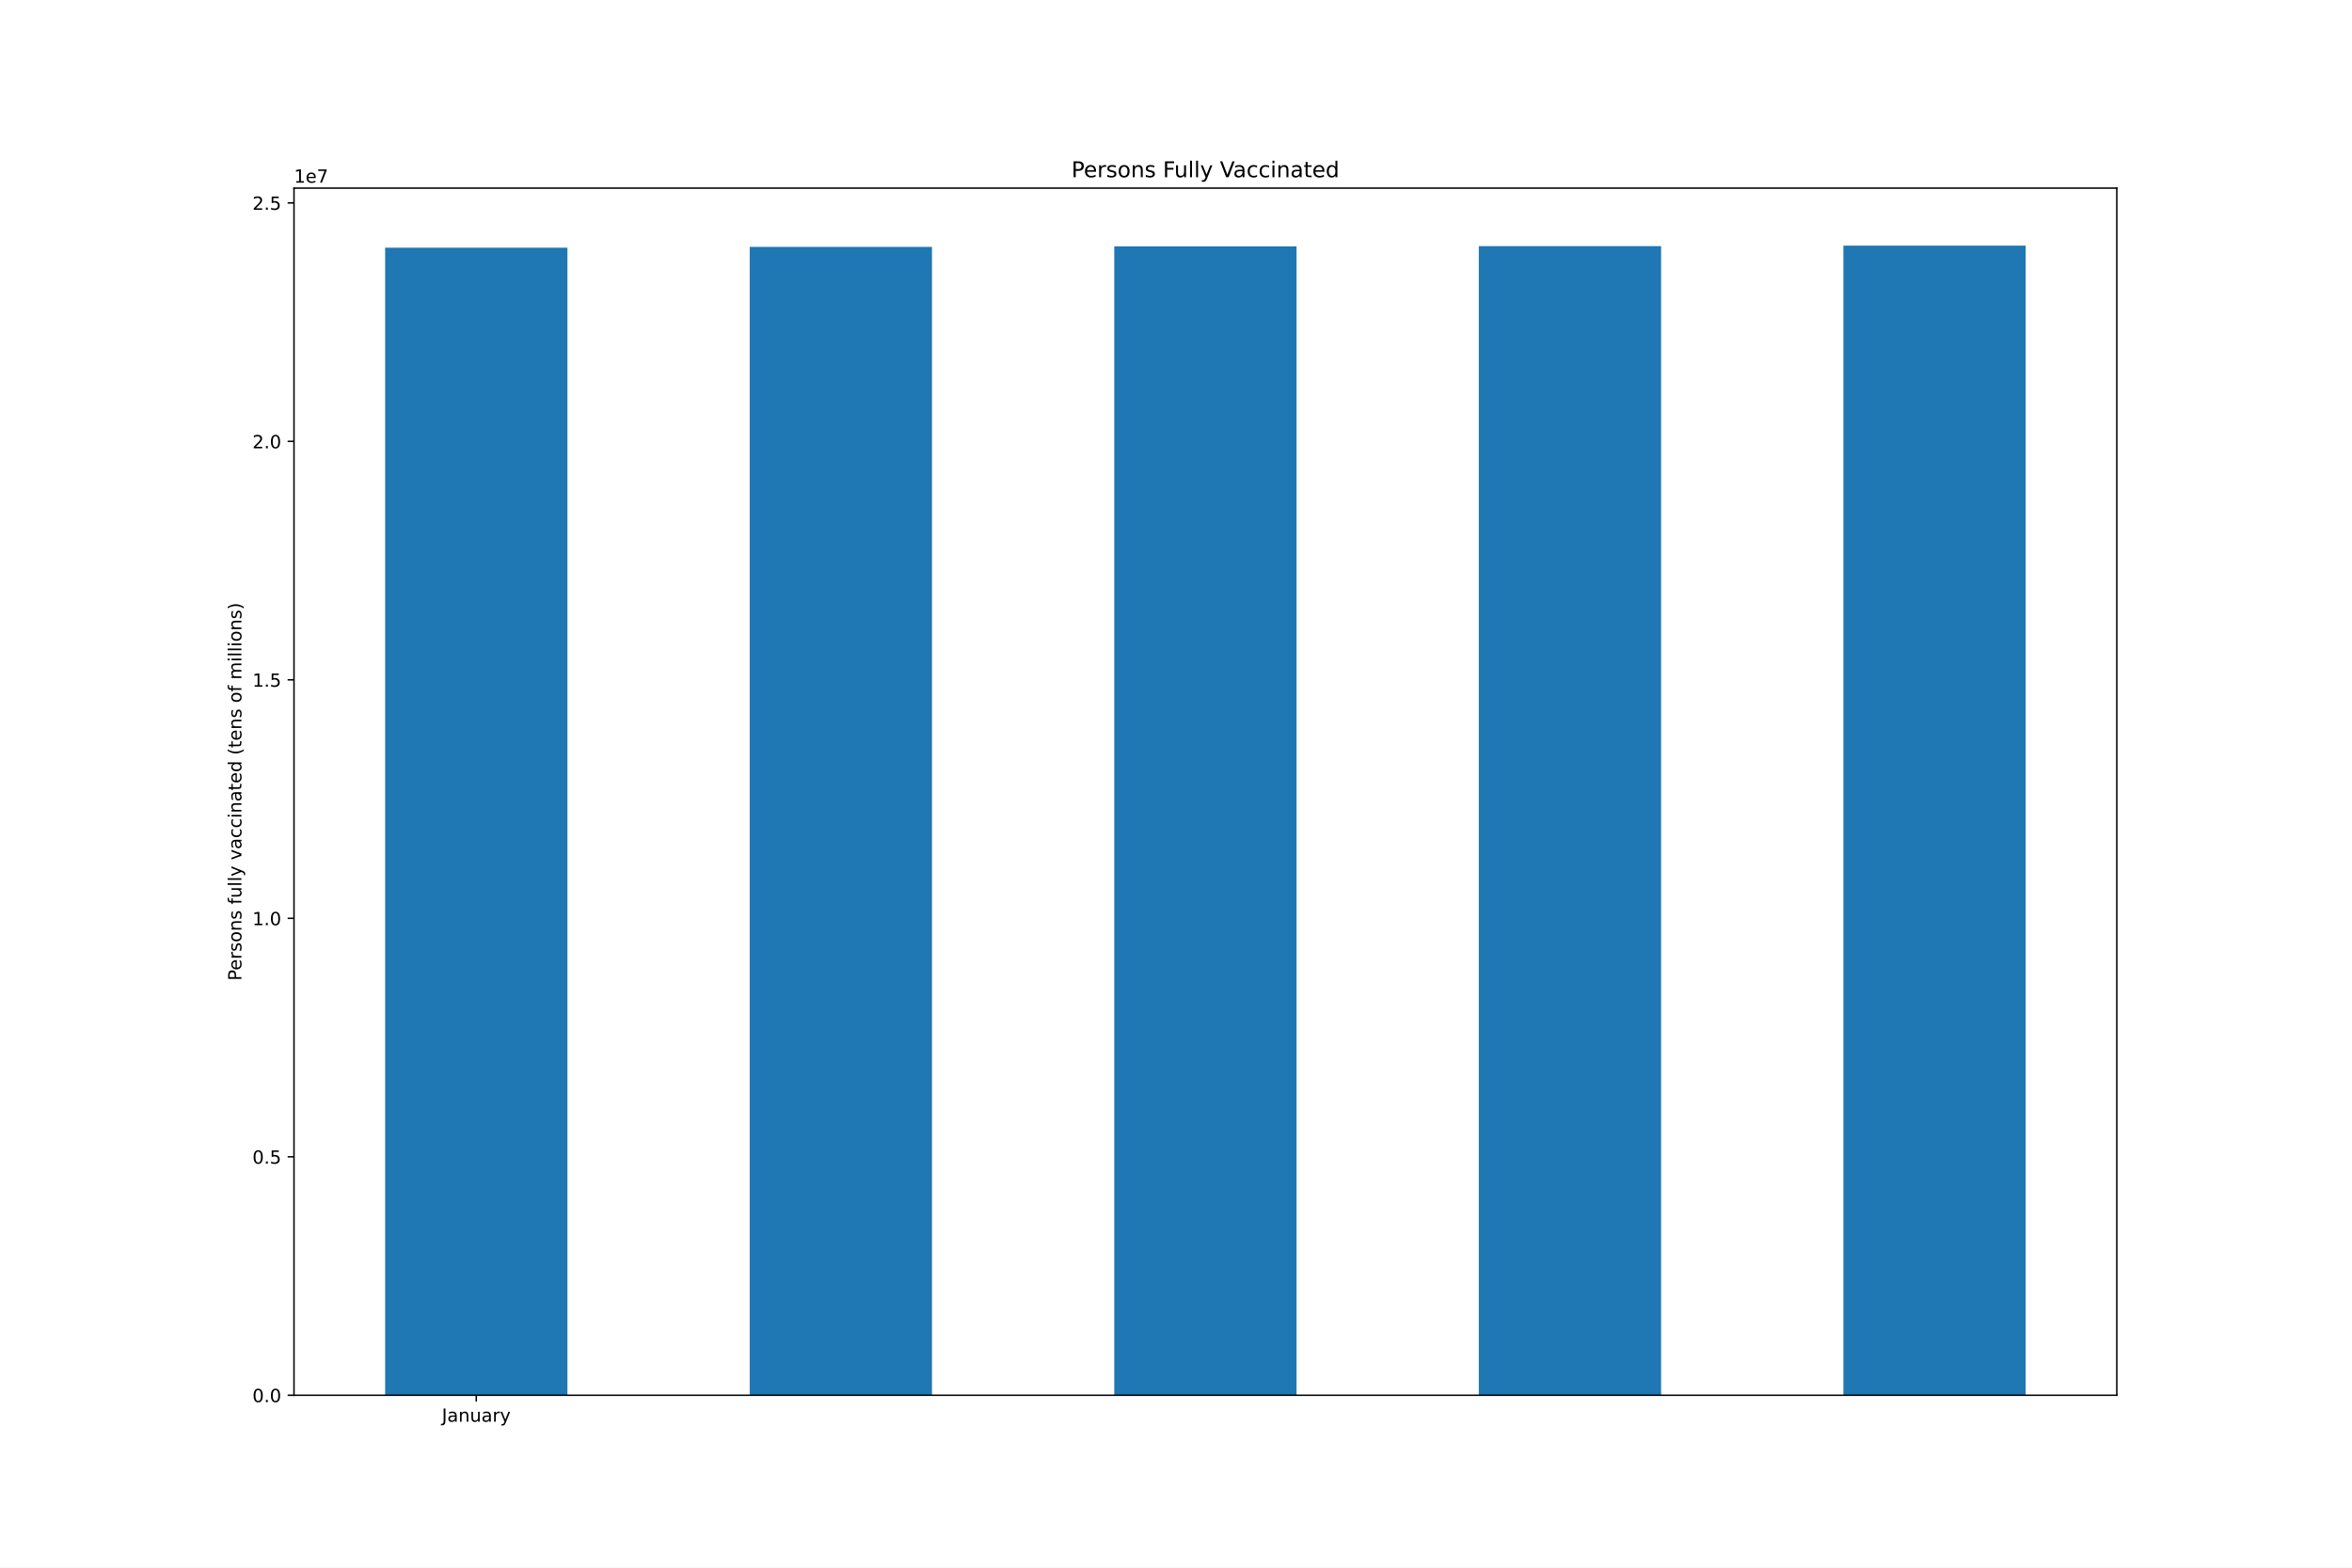
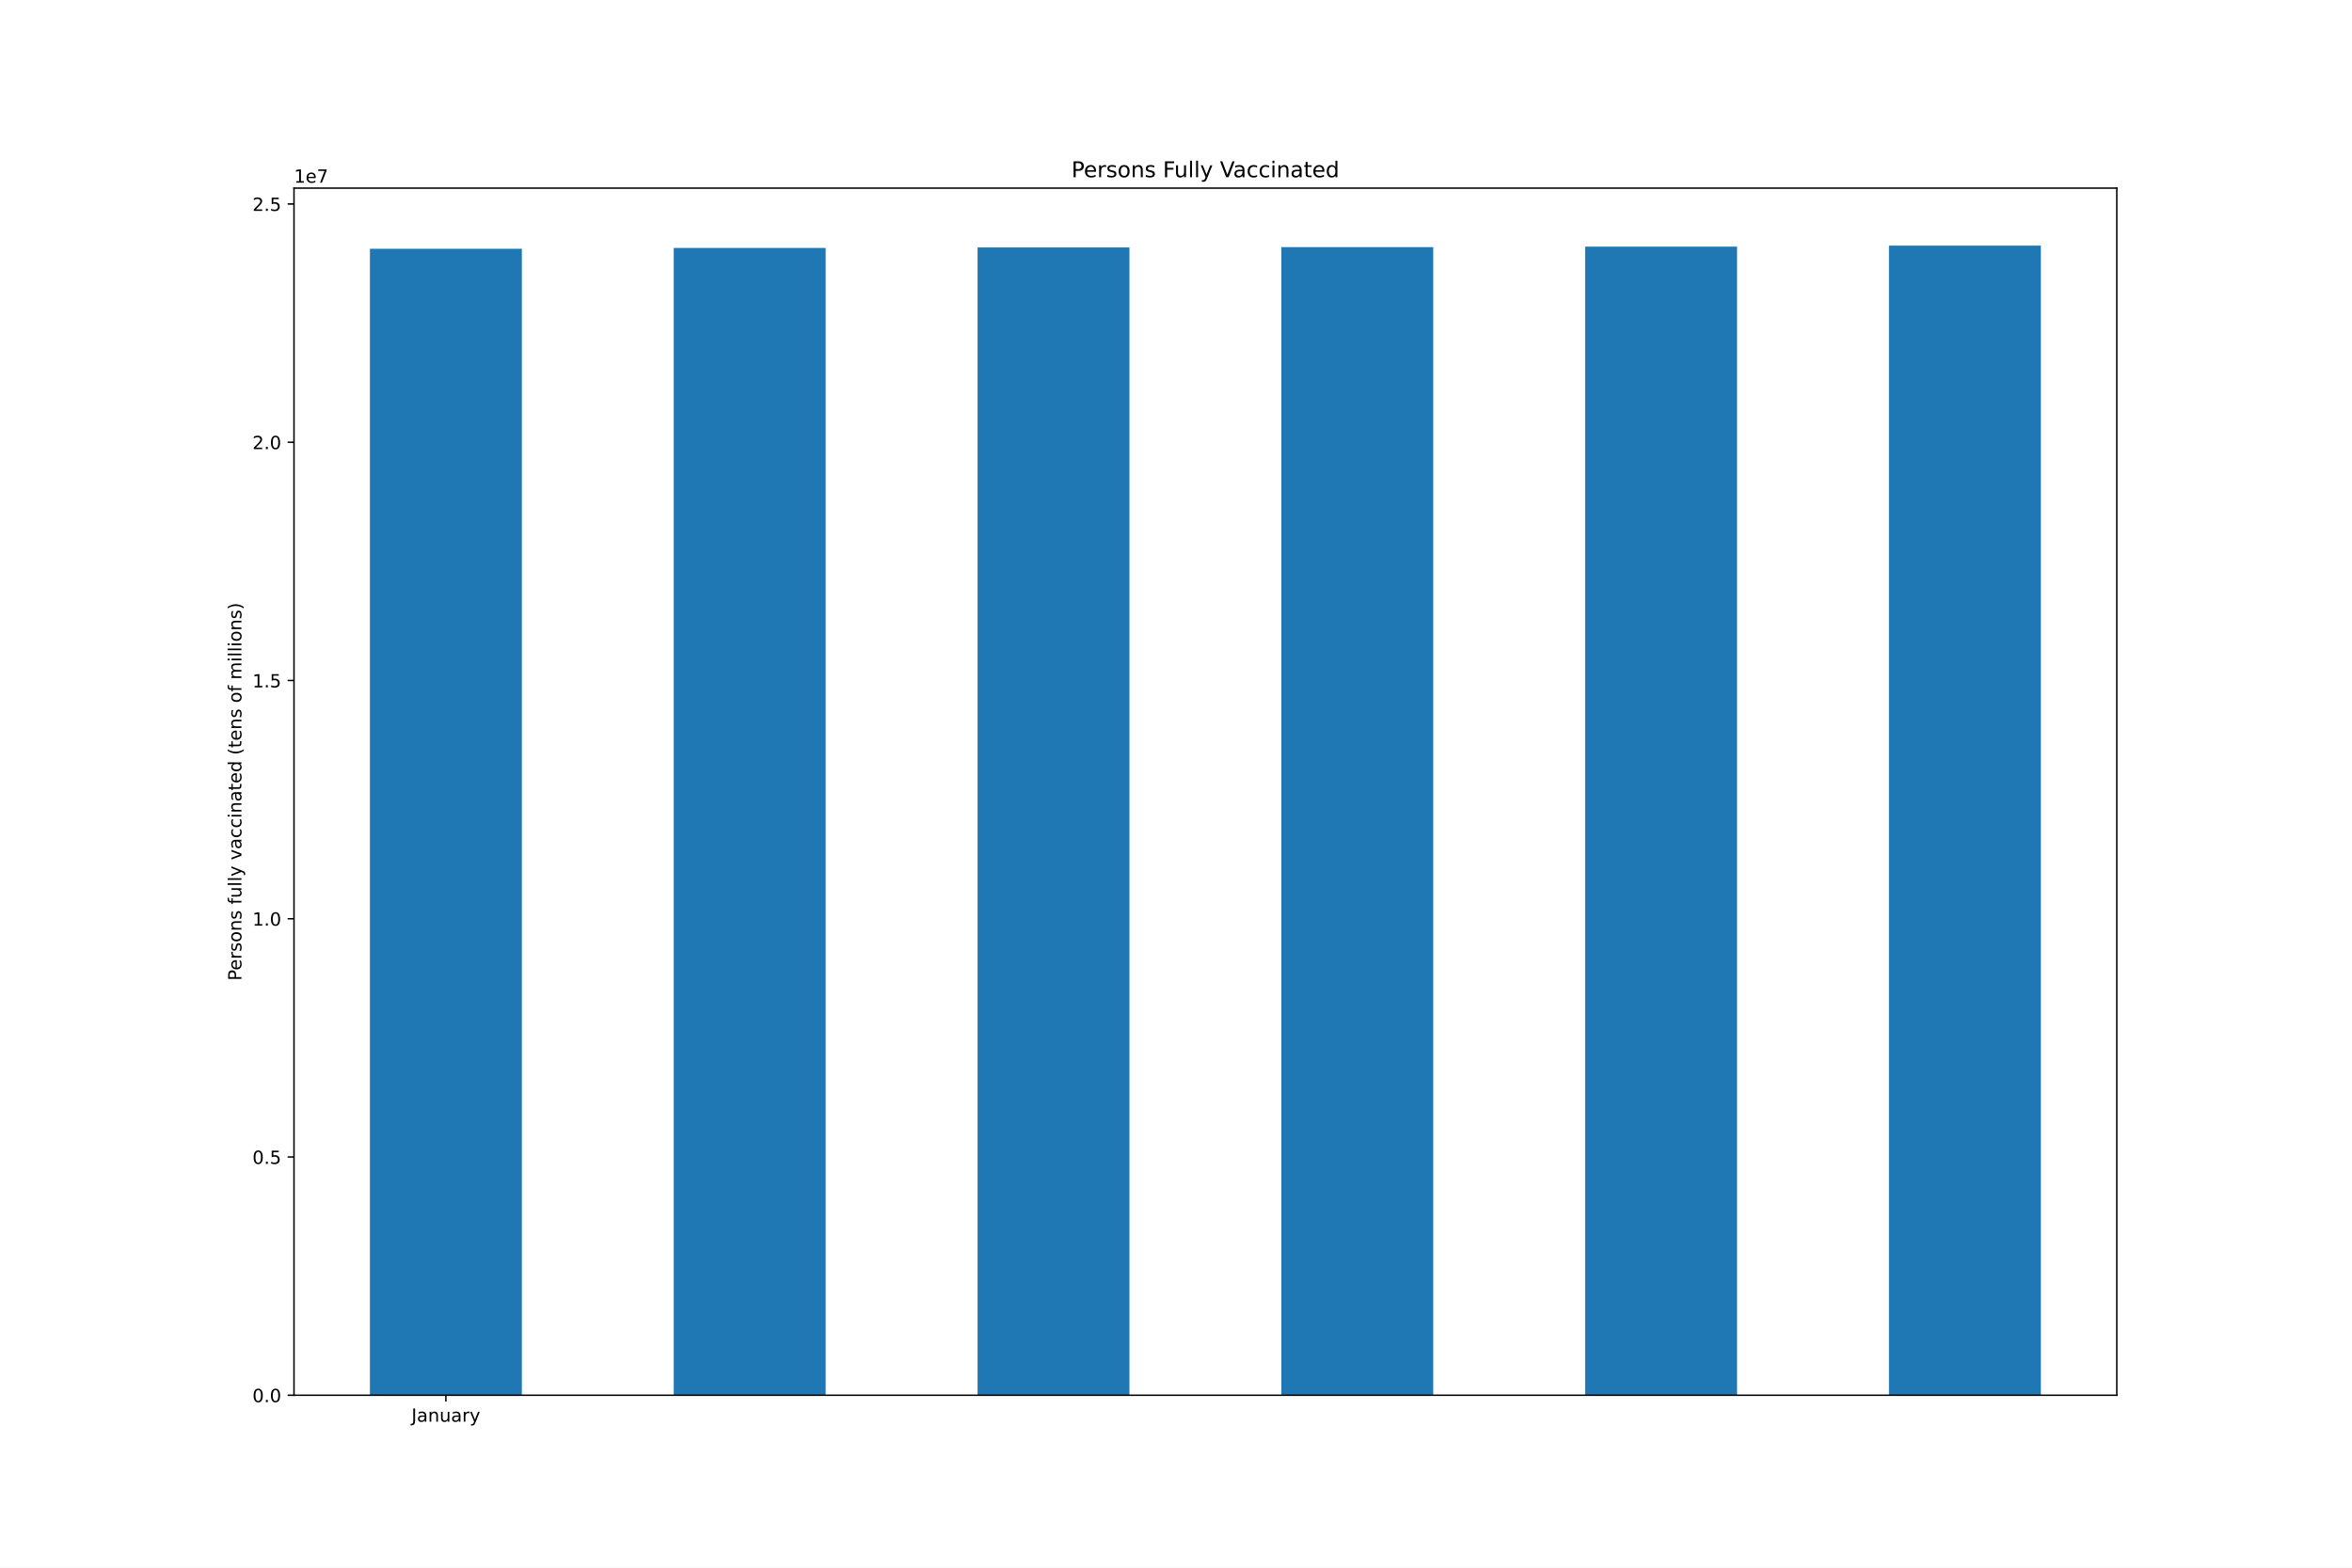
<svg xmlns="http://www.w3.org/2000/svg" xmlns:xlink="http://www.w3.org/1999/xlink" height="864pt" version="1.1" viewBox="0 0 1296 864" width="1296pt">
  <defs>
    <style type="text/css">*{stroke-linecap:butt;stroke-linejoin:round;}</style>
  </defs>
  <g id="figure_1">
    <g id="patch_1">
      <path d="M 0 864  L 1296 864  L 1296 0  L 0 0  z " style="fill:#ffffff;" />
    </g>
    <g id="axes_1">
      <g id="patch_2">
        <path d="M 162 768.96  L 1166.4 768.96  L 1166.4 103.68  L 162 103.68  z " style="fill:#ffffff;" />
      </g>
      <g id="patch_3">
-         <path clip-path="url(#p422842f3ba)" d="M 212.22 768.96  L 312.66 768.96  L 312.66 136.528  L 212.22 136.528  z " style="fill:#1f77b4;" />
+         <path clip-path="url(#pab44377a71)" d="M 203.85 768.96  L 287.55 768.96  L 287.55 137.097  L 203.85 137.097  z " style="fill:#1f77b4;" />
      </g>
      <g id="patch_4">
-         <path clip-path="url(#p422842f3ba)" d="M 413.1 768.96  L 513.54 768.96  L 513.54 136.072  L 413.1 136.072  z " style="fill:#1f77b4;" />
+         <path clip-path="url(#pab44377a71)" d="M 371.25 768.96  L 454.95 768.96  L 454.95 136.642  L 371.25 136.642  z " style="fill:#1f77b4;" />
      </g>
      <g id="patch_5">
-         <path clip-path="url(#p422842f3ba)" d="M 613.98 768.96  L 714.42 768.96  L 714.42 135.798  L 613.98 135.798  z " style="fill:#1f77b4;" />
+         <path clip-path="url(#pab44377a71)" d="M 538.65 768.96  L 622.35 768.96  L 622.35 136.368  L 538.65 136.368  z " style="fill:#1f77b4;" />
      </g>
      <g id="patch_6">
-         <path clip-path="url(#p422842f3ba)" d="M 814.86 768.96  L 915.3 768.96  L 915.3 135.648  L 814.86 135.648  z " style="fill:#1f77b4;" />
+         <path clip-path="url(#pab44377a71)" d="M 706.05 768.96  L 789.75 768.96  L 789.75 136.218  L 706.05 136.218  z " style="fill:#1f77b4;" />
      </g>
      <g id="patch_7">
-         <path clip-path="url(#p422842f3ba)" d="M 1015.74 768.96  L 1116.18 768.96  L 1116.18 135.36  L 1015.74 135.36  z " style="fill:#1f77b4;" />
+         <path clip-path="url(#pab44377a71)" d="M 873.45 768.96  L 957.15 768.96  L 957.15 135.931  L 873.45 135.931  z " style="fill:#1f77b4;" />
+       </g>
+       <g id="patch_8">
+         <path clip-path="url(#pab44377a71)" d="M 1040.85 768.96  L 1124.55 768.96  L 1124.55 135.36  L 1040.85 135.36  z " style="fill:#1f77b4;" />
      </g>
      <g id="matplotlib.axis_1">
        <g id="xtick_1">
          <g id="line2d_1">
            <defs>
-               <path d="M 0 0  L 0 3.5  " id="m4234b2e9a2" style="stroke:#000000;stroke-width:0.8;" />
-             </defs>
-             <g>
-               <use style="stroke:#000000;stroke-width:0.8;" x="262.44" xlink:href="#m4234b2e9a2" y="768.96" />
+               <path d="M 0 0  L 0 3.5  " id="m4baed020e7" style="stroke:#000000;stroke-width:0.8;" />
+             </defs>
+             <g>
+               <use style="stroke:#000000;stroke-width:0.8;" x="245.7" xlink:href="#m4baed020e7" y="768.96" />
            </g>
          </g>
          <g id="text_1">
-             <g transform="translate(243.4845 783.5584)scale(0.1 -0.1)">
+             <g transform="translate(226.7445 783.5584)scale(0.1 -0.1)">
              <defs>
                <path d="M 628 4666  L 1259 4666  L 1259 325  Q 1259 -519 939 -900  Q 619 -1281 -91 -1281  L -331 -1281  L -331 -750  L -134 -750  Q 284 -750 456 -515  Q 628 -281 628 325  L 628 4666  z " id="DejaVuSans-4a" transform="scale(0.015625)" />
                <path d="M 2194 1759  Q 1497 1759 1228 1600  Q 959 1441 959 1056  Q 959 750 1161 570  Q 1363 391 1709 391  Q 2188 391 2477 730  Q 2766 1069 2766 1631  L 2766 1759  L 2194 1759  z M 3341 1997  L 3341 0  L 2766 0  L 2766 531  Q 2569 213 2275 61  Q 1981 -91 1556 -91  Q 1019 -91 701 211  Q 384 513 384 1019  Q 384 1609 779 1909  Q 1175 2209 1959 2209  L 2766 2209  L 2766 2266  Q 2766 2663 2505 2880  Q 2244 3097 1772 3097  Q 1472 3097 1187 3025  Q 903 2953 641 2809  L 641 3341  Q 956 3463 1253 3523  Q 1550 3584 1831 3584  Q 2591 3584 2966 3190  Q 3341 2797 3341 1997  z " id="DejaVuSans-61" transform="scale(0.015625)" />
                <path d="M 3513 2113  L 3513 0  L 2938 0  L 2938 2094  Q 2938 2591 2744 2837  Q 2550 3084 2163 3084  Q 1697 3084 1428 2787  Q 1159 2491 1159 1978  L 1159 0  L 581 0  L 581 3500  L 1159 3500  L 1159 2956  Q 1366 3272 1645 3428  Q 1925 3584 2291 3584  Q 2894 3584 3203 3211  Q 3513 2838 3513 2113  z " id="DejaVuSans-6e" transform="scale(0.015625)" />
                <path d="M 544 1381  L 544 3500  L 1119 3500  L 1119 1403  Q 1119 906 1312 657  Q 1506 409 1894 409  Q 2359 409 2629 706  Q 2900 1003 2900 1516  L 2900 3500  L 3475 3500  L 3475 0  L 2900 0  L 2900 538  Q 2691 219 2414 64  Q 2138 -91 1772 -91  Q 1169 -91 856 284  Q 544 659 544 1381  z M 1991 3584  L 1991 3584  z " id="DejaVuSans-75" transform="scale(0.015625)" />
                <path d="M 2631 2963  Q 2534 3019 2420 3045  Q 2306 3072 2169 3072  Q 1681 3072 1420 2755  Q 1159 2438 1159 1844  L 1159 0  L 581 0  L 581 3500  L 1159 3500  L 1159 2956  Q 1341 3275 1631 3429  Q 1922 3584 2338 3584  Q 2397 3584 2469 3576  Q 2541 3569 2628 3553  L 2631 2963  z " id="DejaVuSans-72" transform="scale(0.015625)" />
                <path d="M 2059 -325  Q 1816 -950 1584 -1140  Q 1353 -1331 966 -1331  L 506 -1331  L 506 -850  L 844 -850  Q 1081 -850 1212 -737  Q 1344 -625 1503 -206  L 1606 56  L 191 3500  L 800 3500  L 1894 763  L 2988 3500  L 3597 3500  L 2059 -325  z " id="DejaVuSans-79" transform="scale(0.015625)" />
              </defs>
              <use xlink:href="#DejaVuSans-4a" />
              <use x="29.492" xlink:href="#DejaVuSans-61" />
              <use x="90.771" xlink:href="#DejaVuSans-6e" />
              <use x="154.15" xlink:href="#DejaVuSans-75" />
              <use x="217.529" xlink:href="#DejaVuSans-61" />
              <use x="278.809" xlink:href="#DejaVuSans-72" />
              <use x="319.922" xlink:href="#DejaVuSans-79" />
            </g>
          </g>
        </g>
      </g>
      <g id="matplotlib.axis_2">
        <g id="ytick_1">
          <g id="line2d_2">
            <defs>
-               <path d="M 0 0  L -3.5 0  " id="mce00fbab87" style="stroke:#000000;stroke-width:0.8;" />
-             </defs>
-             <g>
-               <use style="stroke:#000000;stroke-width:0.8;" x="162" xlink:href="#mce00fbab87" y="768.96" />
+               <path d="M 0 0  L -3.5 0  " id="m4e3b356d61" style="stroke:#000000;stroke-width:0.8;" />
+             </defs>
+             <g>
+               <use style="stroke:#000000;stroke-width:0.8;" x="162" xlink:href="#m4e3b356d61" y="768.96" />
            </g>
          </g>
          <g id="text_2">
            <g transform="translate(139.0969 772.7592)scale(0.1 -0.1)">
              <defs>
                <path d="M 2034 4250  Q 1547 4250 1301 3770  Q 1056 3291 1056 2328  Q 1056 1369 1301 889  Q 1547 409 2034 409  Q 2525 409 2770 889  Q 3016 1369 3016 2328  Q 3016 3291 2770 3770  Q 2525 4250 2034 4250  z M 2034 4750  Q 2819 4750 3233 4129  Q 3647 3509 3647 2328  Q 3647 1150 3233 529  Q 2819 -91 2034 -91  Q 1250 -91 836 529  Q 422 1150 422 2328  Q 422 3509 836 4129  Q 1250 4750 2034 4750  z " id="DejaVuSans-30" transform="scale(0.015625)" />
                <path d="M 684 794  L 1344 794  L 1344 0  L 684 0  L 684 794  z " id="DejaVuSans-2e" transform="scale(0.015625)" />
              </defs>
              <use xlink:href="#DejaVuSans-30" />
              <use x="63.623" xlink:href="#DejaVuSans-2e" />
              <use x="95.41" xlink:href="#DejaVuSans-30" />
            </g>
          </g>
        </g>
        <g id="ytick_2">
          <g id="line2d_3">
            <g>
-               <use style="stroke:#000000;stroke-width:0.8;" x="162" xlink:href="#mce00fbab87" y="637.535" />
+               <use style="stroke:#000000;stroke-width:0.8;" x="162" xlink:href="#m4e3b356d61" y="637.653" />
            </g>
          </g>
          <g id="text_3">
-             <g transform="translate(139.0969 641.3338)scale(0.1 -0.1)">
+             <g transform="translate(139.0969 641.4521)scale(0.1 -0.1)">
              <defs>
                <path d="M 691 4666  L 3169 4666  L 3169 4134  L 1269 4134  L 1269 2991  Q 1406 3038 1543 3061  Q 1681 3084 1819 3084  Q 2600 3084 3056 2656  Q 3513 2228 3513 1497  Q 3513 744 3044 326  Q 2575 -91 1722 -91  Q 1428 -91 1123 -41  Q 819 9 494 109  L 494 744  Q 775 591 1075 516  Q 1375 441 1709 441  Q 2250 441 2565 725  Q 2881 1009 2881 1497  Q 2881 1984 2565 2268  Q 2250 2553 1709 2553  Q 1456 2553 1204 2497  Q 953 2441 691 2322  L 691 4666  z " id="DejaVuSans-35" transform="scale(0.015625)" />
              </defs>
              <use xlink:href="#DejaVuSans-30" />
              <use x="63.623" xlink:href="#DejaVuSans-2e" />
              <use x="95.41" xlink:href="#DejaVuSans-35" />
            </g>
          </g>
        </g>
        <g id="ytick_3">
          <g id="line2d_4">
            <g>
-               <use style="stroke:#000000;stroke-width:0.8;" x="162" xlink:href="#mce00fbab87" y="506.109" />
+               <use style="stroke:#000000;stroke-width:0.8;" x="162" xlink:href="#m4e3b356d61" y="506.346" />
            </g>
          </g>
          <g id="text_4">
-             <g transform="translate(139.0969 509.9083)scale(0.1 -0.1)">
+             <g transform="translate(139.0969 510.145)scale(0.1 -0.1)">
              <defs>
                <path d="M 794 531  L 1825 531  L 1825 4091  L 703 3866  L 703 4441  L 1819 4666  L 2450 4666  L 2450 531  L 3481 531  L 3481 0  L 794 0  L 794 531  z " id="DejaVuSans-31" transform="scale(0.015625)" />
              </defs>
              <use xlink:href="#DejaVuSans-31" />
              <use x="63.623" xlink:href="#DejaVuSans-2e" />
              <use x="95.41" xlink:href="#DejaVuSans-30" />
            </g>
          </g>
        </g>
        <g id="ytick_4">
          <g id="line2d_5">
            <g>
-               <use style="stroke:#000000;stroke-width:0.8;" x="162" xlink:href="#mce00fbab87" y="374.684" />
+               <use style="stroke:#000000;stroke-width:0.8;" x="162" xlink:href="#m4e3b356d61" y="375.039" />
            </g>
          </g>
          <g id="text_5">
-             <g transform="translate(139.0969 378.4829)scale(0.1 -0.1)">
+             <g transform="translate(139.0969 378.8379)scale(0.1 -0.1)">
              <use xlink:href="#DejaVuSans-31" />
              <use x="63.623" xlink:href="#DejaVuSans-2e" />
              <use x="95.41" xlink:href="#DejaVuSans-35" />
            </g>
          </g>
        </g>
        <g id="ytick_5">
          <g id="line2d_6">
            <g>
-               <use style="stroke:#000000;stroke-width:0.8;" x="162" xlink:href="#mce00fbab87" y="243.258" />
+               <use style="stroke:#000000;stroke-width:0.8;" x="162" xlink:href="#m4e3b356d61" y="243.732" />
            </g>
          </g>
          <g id="text_6">
-             <g transform="translate(139.0969 247.0575)scale(0.1 -0.1)">
+             <g transform="translate(139.0969 247.5308)scale(0.1 -0.1)">
              <defs>
                <path d="M 1228 531  L 3431 531  L 3431 0  L 469 0  L 469 531  Q 828 903 1448 1529  Q 2069 2156 2228 2338  Q 2531 2678 2651 2914  Q 2772 3150 2772 3378  Q 2772 3750 2511 3984  Q 2250 4219 1831 4219  Q 1534 4219 1204 4116  Q 875 4013 500 3803  L 500 4441  Q 881 4594 1212 4672  Q 1544 4750 1819 4750  Q 2544 4750 2975 4387  Q 3406 4025 3406 3419  Q 3406 3131 3298 2873  Q 3191 2616 2906 2266  Q 2828 2175 2409 1742  Q 1991 1309 1228 531  z " id="DejaVuSans-32" transform="scale(0.015625)" />
              </defs>
              <use xlink:href="#DejaVuSans-32" />
              <use x="63.623" xlink:href="#DejaVuSans-2e" />
              <use x="95.41" xlink:href="#DejaVuSans-30" />
            </g>
          </g>
        </g>
        <g id="ytick_6">
          <g id="line2d_7">
            <g>
-               <use style="stroke:#000000;stroke-width:0.8;" x="162" xlink:href="#mce00fbab87" y="111.833" />
+               <use style="stroke:#000000;stroke-width:0.8;" x="162" xlink:href="#m4e3b356d61" y="112.425" />
            </g>
          </g>
          <g id="text_7">
-             <g transform="translate(139.0969 115.632)scale(0.1 -0.1)">
+             <g transform="translate(139.0969 116.2238)scale(0.1 -0.1)">
              <use xlink:href="#DejaVuSans-32" />
              <use x="63.623" xlink:href="#DejaVuSans-2e" />
              <use x="95.41" xlink:href="#DejaVuSans-35" />
            </g>
          </g>
        </g>
        <g id="text_8">
          <g transform="translate(133.0172 540.4802)rotate(-90)scale(0.1 -0.1)">
            <defs>
              <path d="M 1259 4147  L 1259 2394  L 2053 2394  Q 2494 2394 2734 2622  Q 2975 2850 2975 3272  Q 2975 3691 2734 3919  Q 2494 4147 2053 4147  L 1259 4147  z M 628 4666  L 2053 4666  Q 2838 4666 3239 4311  Q 3641 3956 3641 3272  Q 3641 2581 3239 2228  Q 2838 1875 2053 1875  L 1259 1875  L 1259 0  L 628 0  L 628 4666  z " id="DejaVuSans-50" transform="scale(0.015625)" />
              <path d="M 3597 1894  L 3597 1613  L 953 1613  Q 991 1019 1311 708  Q 1631 397 2203 397  Q 2534 397 2845 478  Q 3156 559 3463 722  L 3463 178  Q 3153 47 2828 -22  Q 2503 -91 2169 -91  Q 1331 -91 842 396  Q 353 884 353 1716  Q 353 2575 817 3079  Q 1281 3584 2069 3584  Q 2775 3584 3186 3129  Q 3597 2675 3597 1894  z M 3022 2063  Q 3016 2534 2758 2815  Q 2500 3097 2075 3097  Q 1594 3097 1305 2825  Q 1016 2553 972 2059  L 3022 2063  z " id="DejaVuSans-65" transform="scale(0.015625)" />
              <path d="M 2834 3397  L 2834 2853  Q 2591 2978 2328 3040  Q 2066 3103 1784 3103  Q 1356 3103 1142 2972  Q 928 2841 928 2578  Q 928 2378 1081 2264  Q 1234 2150 1697 2047  L 1894 2003  Q 2506 1872 2764 1633  Q 3022 1394 3022 966  Q 3022 478 2636 193  Q 2250 -91 1575 -91  Q 1294 -91 989 -36  Q 684 19 347 128  L 347 722  Q 666 556 975 473  Q 1284 391 1588 391  Q 1994 391 2212 530  Q 2431 669 2431 922  Q 2431 1156 2273 1281  Q 2116 1406 1581 1522  L 1381 1569  Q 847 1681 609 1914  Q 372 2147 372 2553  Q 372 3047 722 3315  Q 1072 3584 1716 3584  Q 2034 3584 2315 3537  Q 2597 3491 2834 3397  z " id="DejaVuSans-73" transform="scale(0.015625)" />
              <path d="M 1959 3097  Q 1497 3097 1228 2736  Q 959 2375 959 1747  Q 959 1119 1226 758  Q 1494 397 1959 397  Q 2419 397 2687 759  Q 2956 1122 2956 1747  Q 2956 2369 2687 2733  Q 2419 3097 1959 3097  z M 1959 3584  Q 2709 3584 3137 3096  Q 3566 2609 3566 1747  Q 3566 888 3137 398  Q 2709 -91 1959 -91  Q 1206 -91 779 398  Q 353 888 353 1747  Q 353 2609 779 3096  Q 1206 3584 1959 3584  z " id="DejaVuSans-6f" transform="scale(0.015625)" />
              <path id="DejaVuSans-20" transform="scale(0.015625)" />
              <path d="M 2375 4863  L 2375 4384  L 1825 4384  Q 1516 4384 1395 4259  Q 1275 4134 1275 3809  L 1275 3500  L 2222 3500  L 2222 3053  L 1275 3053  L 1275 0  L 697 0  L 697 3053  L 147 3053  L 147 3500  L 697 3500  L 697 3744  Q 697 4328 969 4595  Q 1241 4863 1831 4863  L 2375 4863  z " id="DejaVuSans-66" transform="scale(0.015625)" />
              <path d="M 603 4863  L 1178 4863  L 1178 0  L 603 0  L 603 4863  z " id="DejaVuSans-6c" transform="scale(0.015625)" />
              <path d="M 191 3500  L 800 3500  L 1894 563  L 2988 3500  L 3597 3500  L 2284 0  L 1503 0  L 191 3500  z " id="DejaVuSans-76" transform="scale(0.015625)" />
              <path d="M 3122 3366  L 3122 2828  Q 2878 2963 2633 3030  Q 2388 3097 2138 3097  Q 1578 3097 1268 2742  Q 959 2388 959 1747  Q 959 1106 1268 751  Q 1578 397 2138 397  Q 2388 397 2633 464  Q 2878 531 3122 666  L 3122 134  Q 2881 22 2623 -34  Q 2366 -91 2075 -91  Q 1284 -91 818 406  Q 353 903 353 1747  Q 353 2603 823 3093  Q 1294 3584 2113 3584  Q 2378 3584 2631 3529  Q 2884 3475 3122 3366  z " id="DejaVuSans-63" transform="scale(0.015625)" />
              <path d="M 603 3500  L 1178 3500  L 1178 0  L 603 0  L 603 3500  z M 603 4863  L 1178 4863  L 1178 4134  L 603 4134  L 603 4863  z " id="DejaVuSans-69" transform="scale(0.015625)" />
              <path d="M 1172 4494  L 1172 3500  L 2356 3500  L 2356 3053  L 1172 3053  L 1172 1153  Q 1172 725 1289 603  Q 1406 481 1766 481  L 2356 481  L 2356 0  L 1766 0  Q 1100 0 847 248  Q 594 497 594 1153  L 594 3053  L 172 3053  L 172 3500  L 594 3500  L 594 4494  L 1172 4494  z " id="DejaVuSans-74" transform="scale(0.015625)" />
              <path d="M 2906 2969  L 2906 4863  L 3481 4863  L 3481 0  L 2906 0  L 2906 525  Q 2725 213 2448 61  Q 2172 -91 1784 -91  Q 1150 -91 751 415  Q 353 922 353 1747  Q 353 2572 751 3078  Q 1150 3584 1784 3584  Q 2172 3584 2448 3432  Q 2725 3281 2906 2969  z M 947 1747  Q 947 1113 1208 752  Q 1469 391 1925 391  Q 2381 391 2643 752  Q 2906 1113 2906 1747  Q 2906 2381 2643 2742  Q 2381 3103 1925 3103  Q 1469 3103 1208 2742  Q 947 2381 947 1747  z " id="DejaVuSans-64" transform="scale(0.015625)" />
              <path d="M 1984 4856  Q 1566 4138 1362 3434  Q 1159 2731 1159 2009  Q 1159 1288 1364 580  Q 1569 -128 1984 -844  L 1484 -844  Q 1016 -109 783 600  Q 550 1309 550 2009  Q 550 2706 781 3412  Q 1013 4119 1484 4856  L 1984 4856  z " id="DejaVuSans-28" transform="scale(0.015625)" />
              <path d="M 3328 2828  Q 3544 3216 3844 3400  Q 4144 3584 4550 3584  Q 5097 3584 5394 3201  Q 5691 2819 5691 2113  L 5691 0  L 5113 0  L 5113 2094  Q 5113 2597 4934 2840  Q 4756 3084 4391 3084  Q 3944 3084 3684 2787  Q 3425 2491 3425 1978  L 3425 0  L 2847 0  L 2847 2094  Q 2847 2600 2669 2842  Q 2491 3084 2119 3084  Q 1678 3084 1418 2786  Q 1159 2488 1159 1978  L 1159 0  L 581 0  L 581 3500  L 1159 3500  L 1159 2956  Q 1356 3278 1631 3431  Q 1906 3584 2284 3584  Q 2666 3584 2933 3390  Q 3200 3197 3328 2828  z " id="DejaVuSans-6d" transform="scale(0.015625)" />
              <path d="M 513 4856  L 1013 4856  Q 1481 4119 1714 3412  Q 1947 2706 1947 2009  Q 1947 1309 1714 600  Q 1481 -109 1013 -844  L 513 -844  Q 928 -128 1133 580  Q 1338 1288 1338 2009  Q 1338 2731 1133 3434  Q 928 4138 513 4856  z " id="DejaVuSans-29" transform="scale(0.015625)" />
            </defs>
            <use xlink:href="#DejaVuSans-50" />
            <use x="56.678" xlink:href="#DejaVuSans-65" />
            <use x="118.201" xlink:href="#DejaVuSans-72" />
            <use x="159.314" xlink:href="#DejaVuSans-73" />
            <use x="211.414" xlink:href="#DejaVuSans-6f" />
            <use x="272.596" xlink:href="#DejaVuSans-6e" />
            <use x="335.975" xlink:href="#DejaVuSans-73" />
            <use x="388.074" xlink:href="#DejaVuSans-20" />
            <use x="419.861" xlink:href="#DejaVuSans-66" />
            <use x="455.066" xlink:href="#DejaVuSans-75" />
            <use x="518.445" xlink:href="#DejaVuSans-6c" />
            <use x="546.229" xlink:href="#DejaVuSans-6c" />
            <use x="574.012" xlink:href="#DejaVuSans-79" />
            <use x="633.191" xlink:href="#DejaVuSans-20" />
            <use x="664.979" xlink:href="#DejaVuSans-76" />
            <use x="724.158" xlink:href="#DejaVuSans-61" />
            <use x="785.438" xlink:href="#DejaVuSans-63" />
            <use x="840.418" xlink:href="#DejaVuSans-63" />
            <use x="895.398" xlink:href="#DejaVuSans-69" />
            <use x="923.182" xlink:href="#DejaVuSans-6e" />
            <use x="986.561" xlink:href="#DejaVuSans-61" />
            <use x="1047.84" xlink:href="#DejaVuSans-74" />
            <use x="1087.049" xlink:href="#DejaVuSans-65" />
            <use x="1148.572" xlink:href="#DejaVuSans-64" />
            <use x="1212.049" xlink:href="#DejaVuSans-20" />
            <use x="1243.836" xlink:href="#DejaVuSans-28" />
            <use x="1282.85" xlink:href="#DejaVuSans-74" />
            <use x="1322.059" xlink:href="#DejaVuSans-65" />
            <use x="1383.582" xlink:href="#DejaVuSans-6e" />
            <use x="1446.961" xlink:href="#DejaVuSans-73" />
            <use x="1499.061" xlink:href="#DejaVuSans-20" />
            <use x="1530.848" xlink:href="#DejaVuSans-6f" />
            <use x="1592.029" xlink:href="#DejaVuSans-66" />
            <use x="1627.234" xlink:href="#DejaVuSans-20" />
            <use x="1659.021" xlink:href="#DejaVuSans-6d" />
            <use x="1756.434" xlink:href="#DejaVuSans-69" />
            <use x="1784.217" xlink:href="#DejaVuSans-6c" />
            <use x="1812" xlink:href="#DejaVuSans-6c" />
            <use x="1839.783" xlink:href="#DejaVuSans-69" />
            <use x="1867.566" xlink:href="#DejaVuSans-6f" />
            <use x="1928.748" xlink:href="#DejaVuSans-6e" />
            <use x="1992.127" xlink:href="#DejaVuSans-73" />
            <use x="2044.227" xlink:href="#DejaVuSans-29" />
          </g>
        </g>
        <g id="text_9">
          <g transform="translate(162 100.68)scale(0.1 -0.1)">
            <defs>
              <path d="M 525 4666  L 3525 4666  L 3525 4397  L 1831 0  L 1172 0  L 2766 4134  L 525 4134  L 525 4666  z " id="DejaVuSans-37" transform="scale(0.015625)" />
            </defs>
            <use xlink:href="#DejaVuSans-31" />
            <use x="63.623" xlink:href="#DejaVuSans-65" />
            <use x="125.146" xlink:href="#DejaVuSans-37" />
          </g>
        </g>
      </g>
-       <g id="patch_8">
+       <g id="patch_9">
        <path d="M 162 768.96  L 162 103.68  " style="fill:none;stroke:#000000;stroke-linecap:square;stroke-linejoin:miter;stroke-width:0.8;" />
      </g>
-       <g id="patch_9">
+       <g id="patch_10">
        <path d="M 1166.4 768.96  L 1166.4 103.68  " style="fill:none;stroke:#000000;stroke-linecap:square;stroke-linejoin:miter;stroke-width:0.8;" />
      </g>
-       <g id="patch_10">
+       <g id="patch_11">
        <path d="M 162 768.96  L 1166.4 768.96  " style="fill:none;stroke:#000000;stroke-linecap:square;stroke-linejoin:miter;stroke-width:0.8;" />
      </g>
-       <g id="patch_11">
+       <g id="patch_12">
        <path d="M 162 103.68  L 1166.4 103.68  " style="fill:none;stroke:#000000;stroke-linecap:square;stroke-linejoin:miter;stroke-width:0.8;" />
      </g>
      <g id="text_10">
        <g transform="translate(590.3803 97.68)scale(0.12 -0.12)">
          <defs>
            <path d="M 628 4666  L 3309 4666  L 3309 4134  L 1259 4134  L 1259 2759  L 3109 2759  L 3109 2228  L 1259 2228  L 1259 0  L 628 0  L 628 4666  z " id="DejaVuSans-46" transform="scale(0.015625)" />
            <path d="M 1831 0  L 50 4666  L 709 4666  L 2188 738  L 3669 4666  L 4325 4666  L 2547 0  L 1831 0  z " id="DejaVuSans-56" transform="scale(0.015625)" />
          </defs>
          <use xlink:href="#DejaVuSans-50" />
          <use x="56.678" xlink:href="#DejaVuSans-65" />
          <use x="118.201" xlink:href="#DejaVuSans-72" />
          <use x="159.314" xlink:href="#DejaVuSans-73" />
          <use x="211.414" xlink:href="#DejaVuSans-6f" />
          <use x="272.596" xlink:href="#DejaVuSans-6e" />
          <use x="335.975" xlink:href="#DejaVuSans-73" />
          <use x="388.074" xlink:href="#DejaVuSans-20" />
          <use x="419.861" xlink:href="#DejaVuSans-46" />
          <use x="471.881" xlink:href="#DejaVuSans-75" />
          <use x="535.26" xlink:href="#DejaVuSans-6c" />
          <use x="563.043" xlink:href="#DejaVuSans-6c" />
          <use x="590.826" xlink:href="#DejaVuSans-79" />
          <use x="650.006" xlink:href="#DejaVuSans-20" />
          <use x="681.793" xlink:href="#DejaVuSans-56" />
          <use x="742.451" xlink:href="#DejaVuSans-61" />
          <use x="803.73" xlink:href="#DejaVuSans-63" />
          <use x="858.711" xlink:href="#DejaVuSans-63" />
          <use x="913.691" xlink:href="#DejaVuSans-69" />
          <use x="941.475" xlink:href="#DejaVuSans-6e" />
          <use x="1004.854" xlink:href="#DejaVuSans-61" />
          <use x="1066.133" xlink:href="#DejaVuSans-74" />
          <use x="1105.342" xlink:href="#DejaVuSans-65" />
          <use x="1166.865" xlink:href="#DejaVuSans-64" />
        </g>
      </g>
    </g>
  </g>
  <defs>
-     <clipPath id="p422842f3ba">
+     <clipPath id="pab44377a71">
      <rect height="665.28" width="1004.4" x="162" y="103.68" />
    </clipPath>
  </defs>
</svg>
